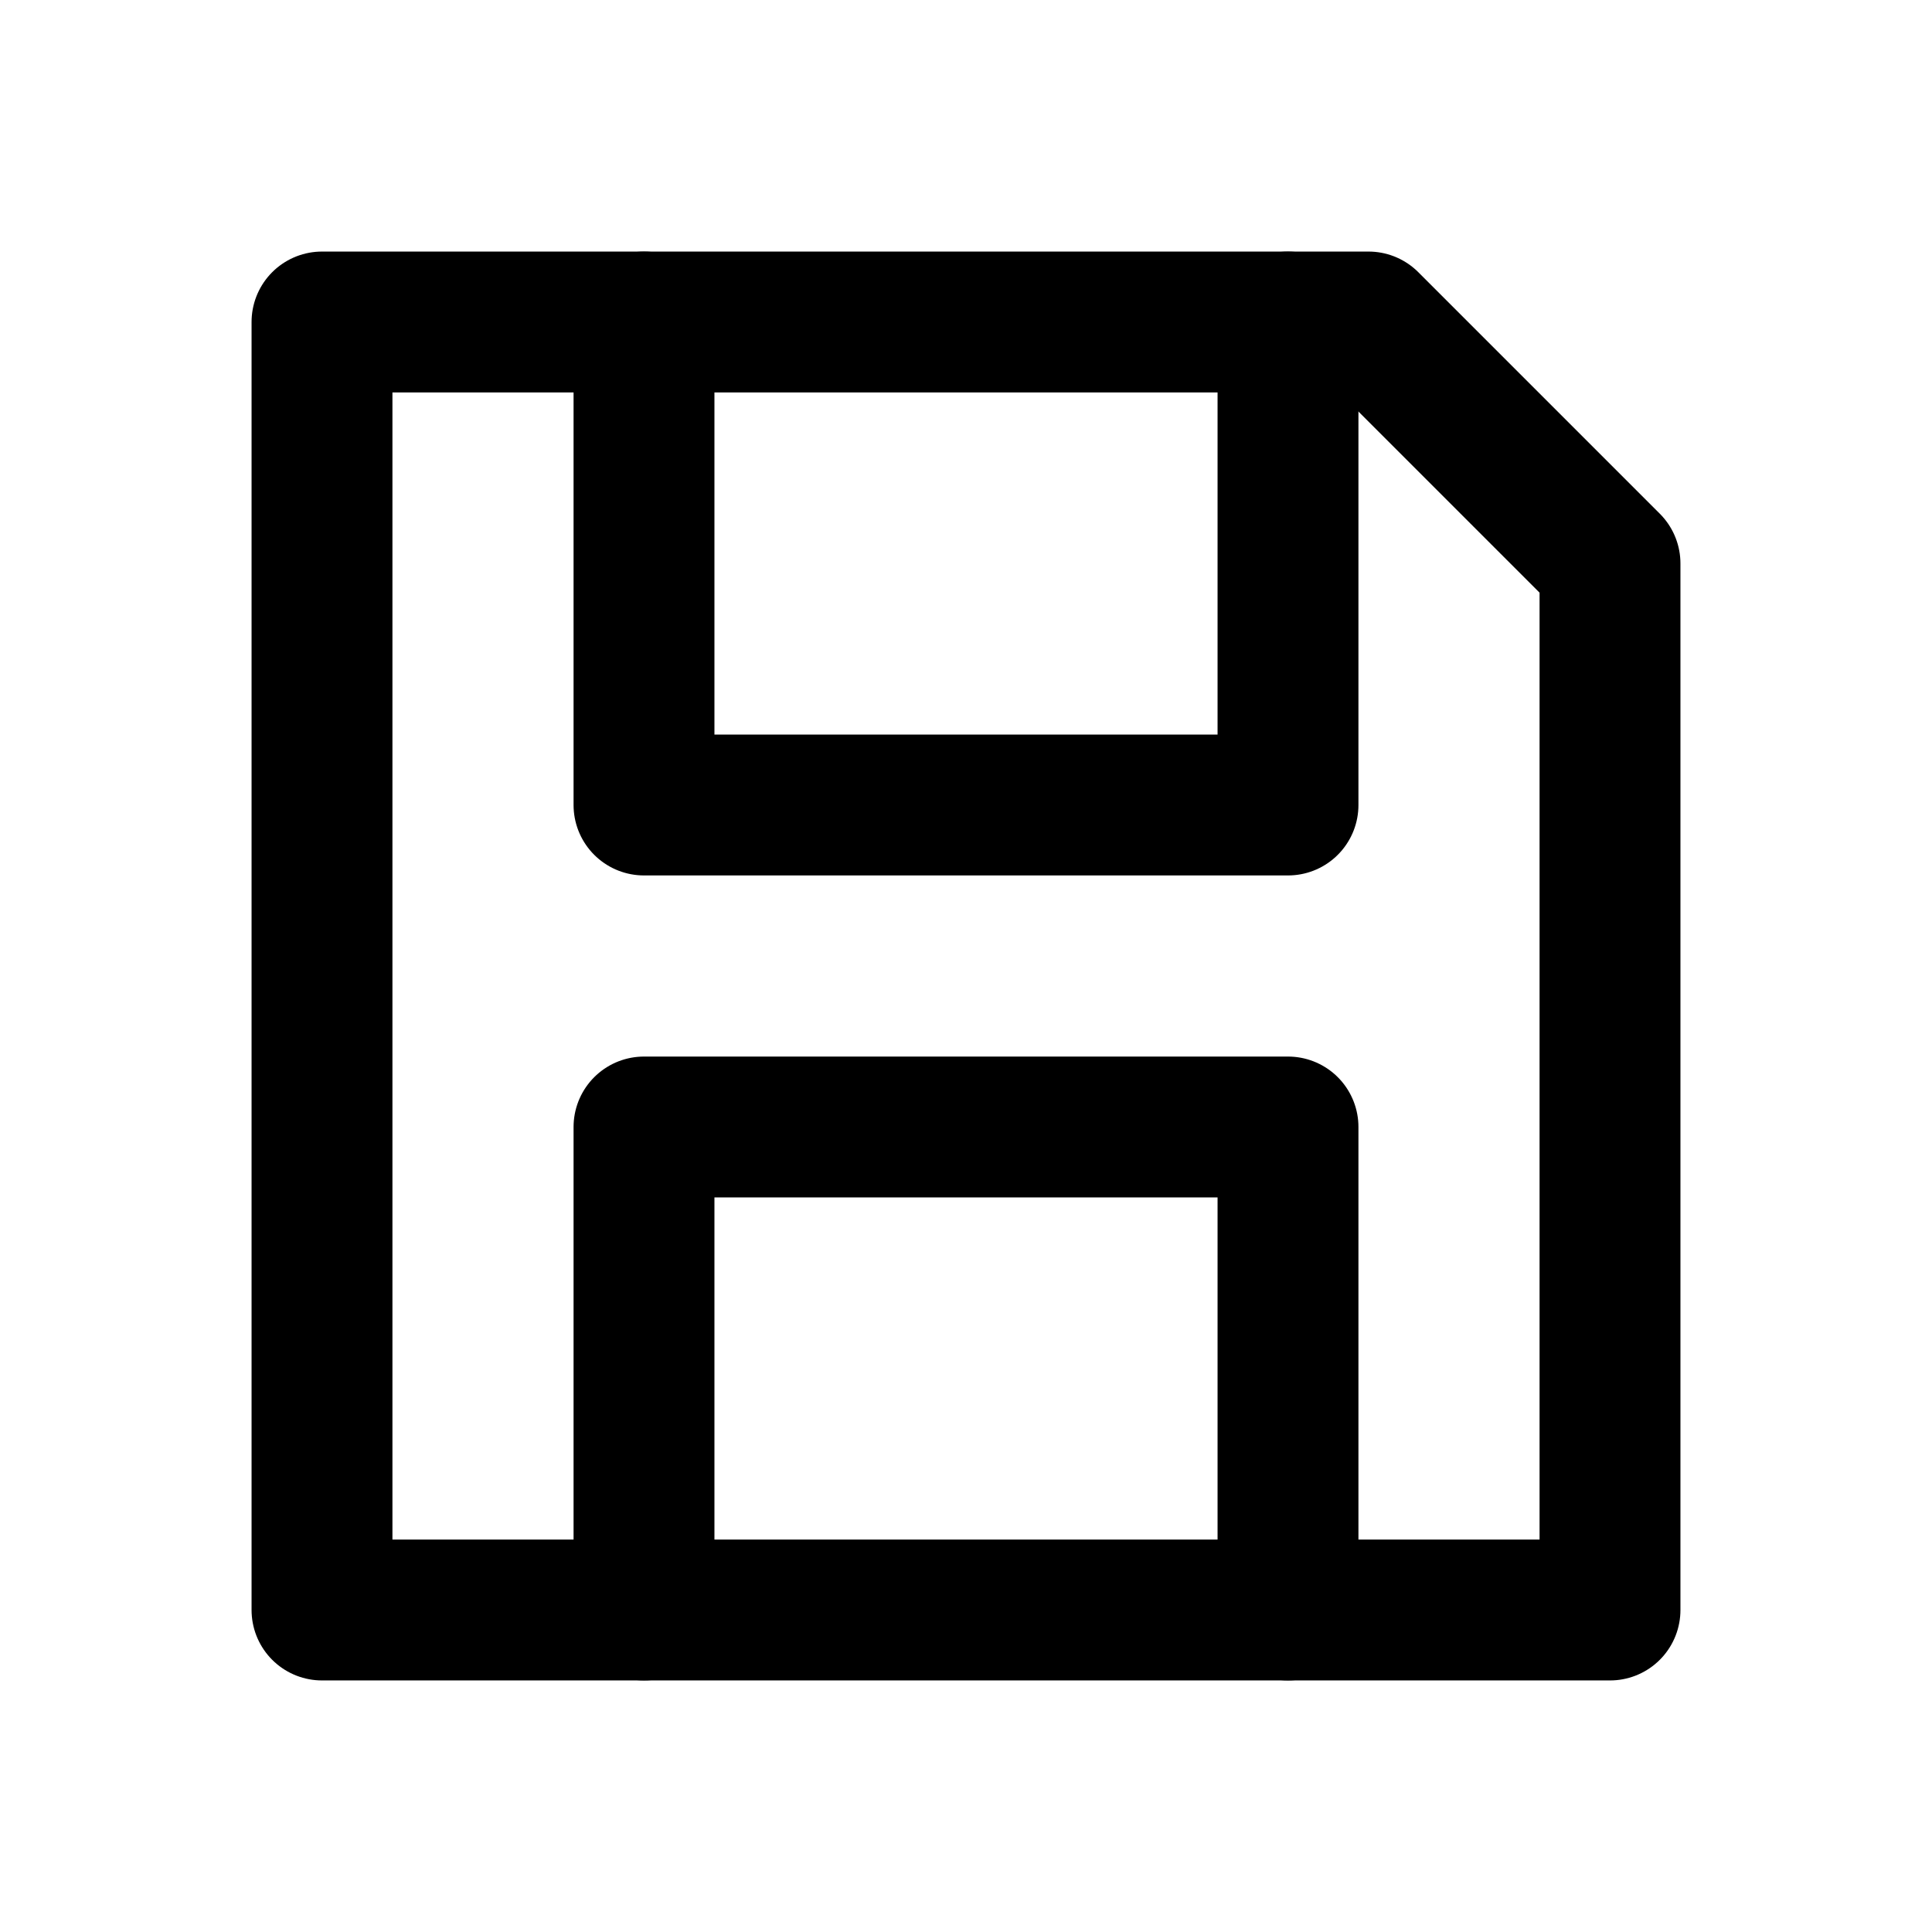
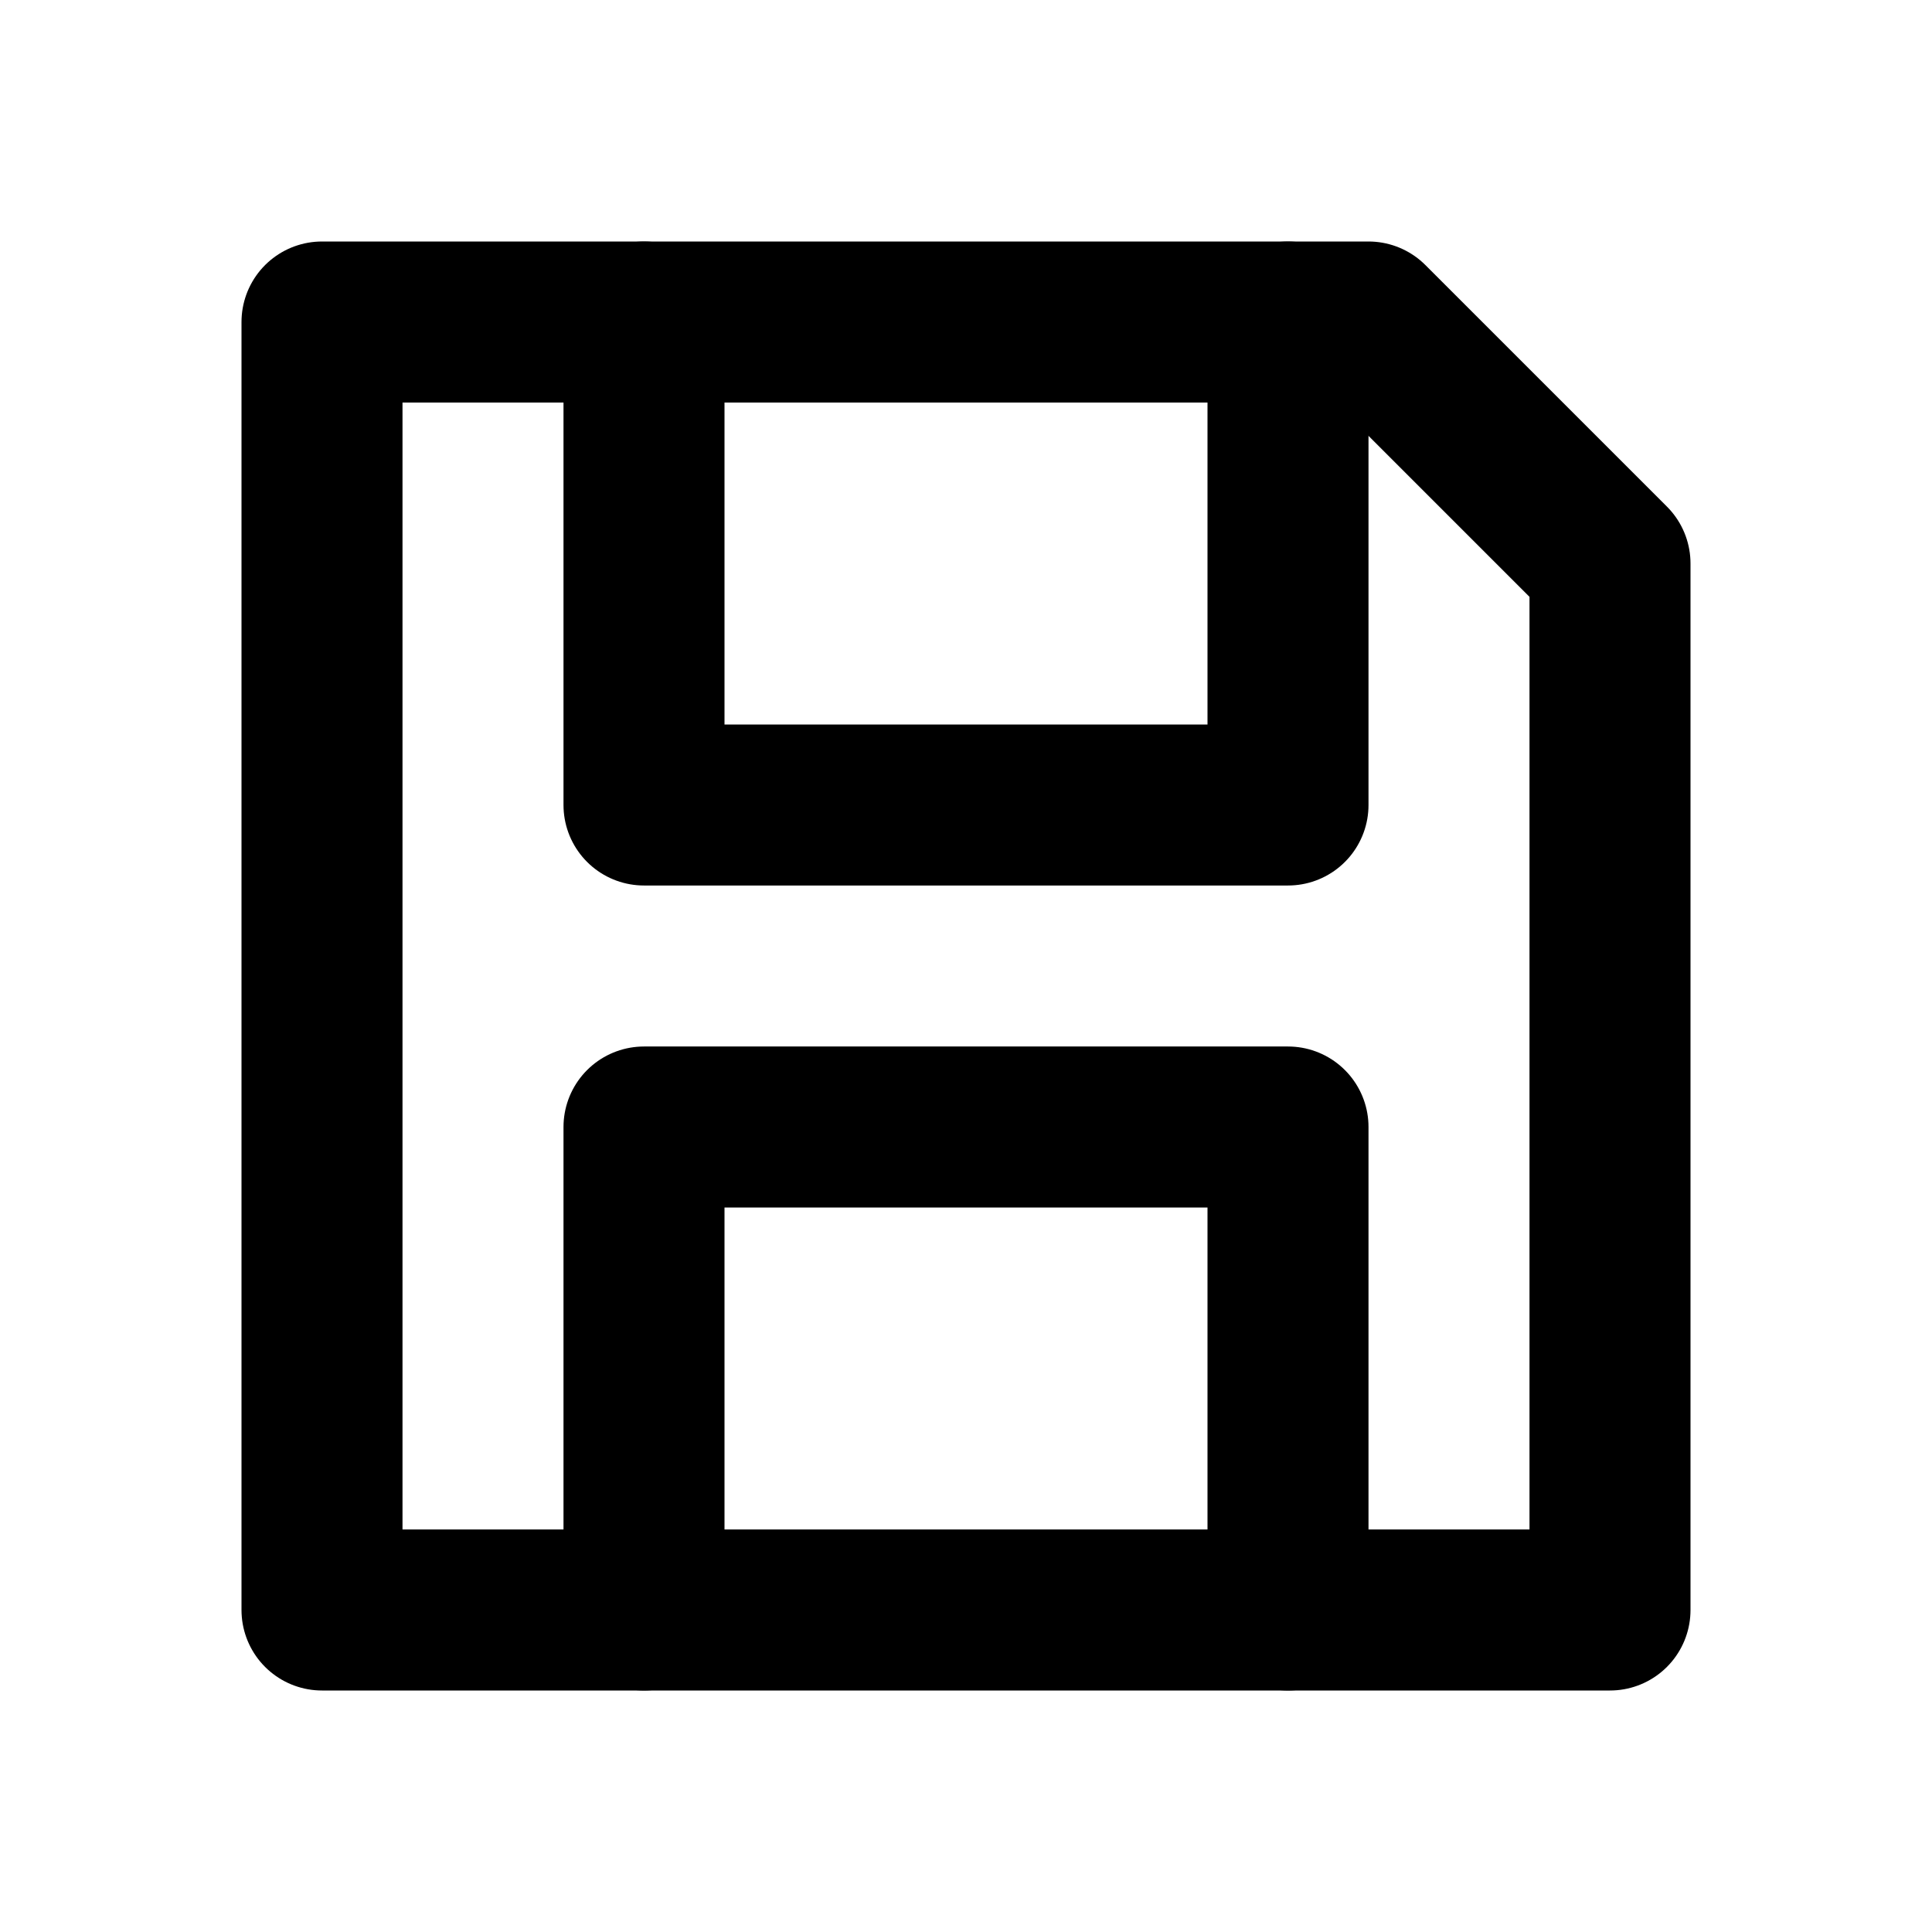
<svg xmlns="http://www.w3.org/2000/svg" viewBox="0 0 24 24">
-   <g fill="none" stroke="currentColor" stroke-width="1.75" stroke-linecap="round" stroke-linejoin="round">
+   <g fill="none" stroke="currentColor" stroke-width="2" stroke-linecap="round" stroke-linejoin="round">
    <path d="M4 4h13l3 3v13H4Z" />
    <path d="M8 4v6h8V4M8 20v-6h8v6" />
  </g>
</svg>
